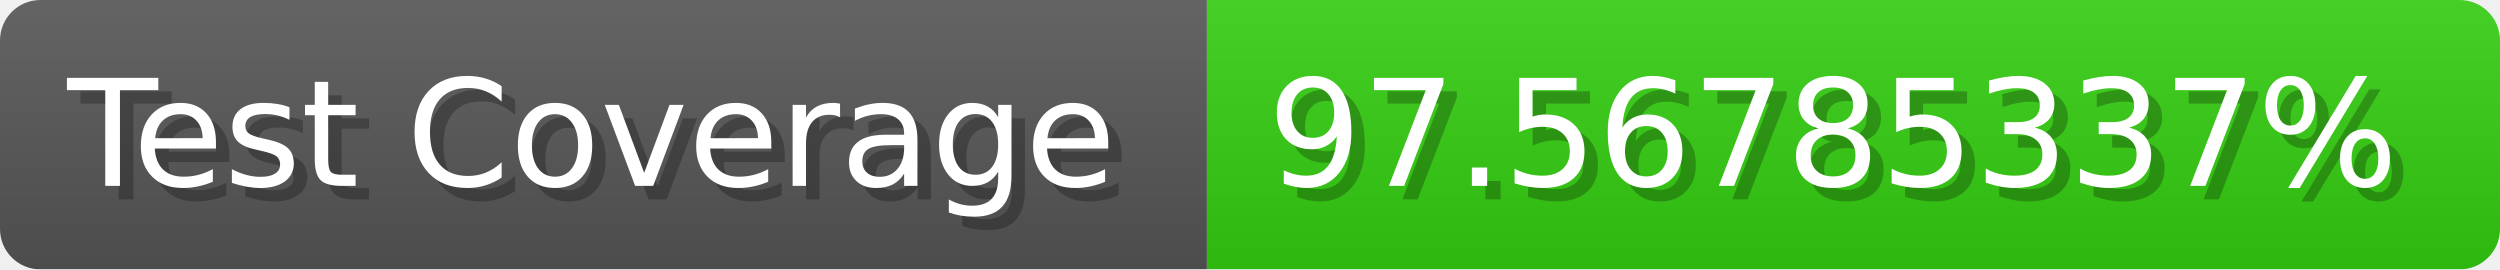
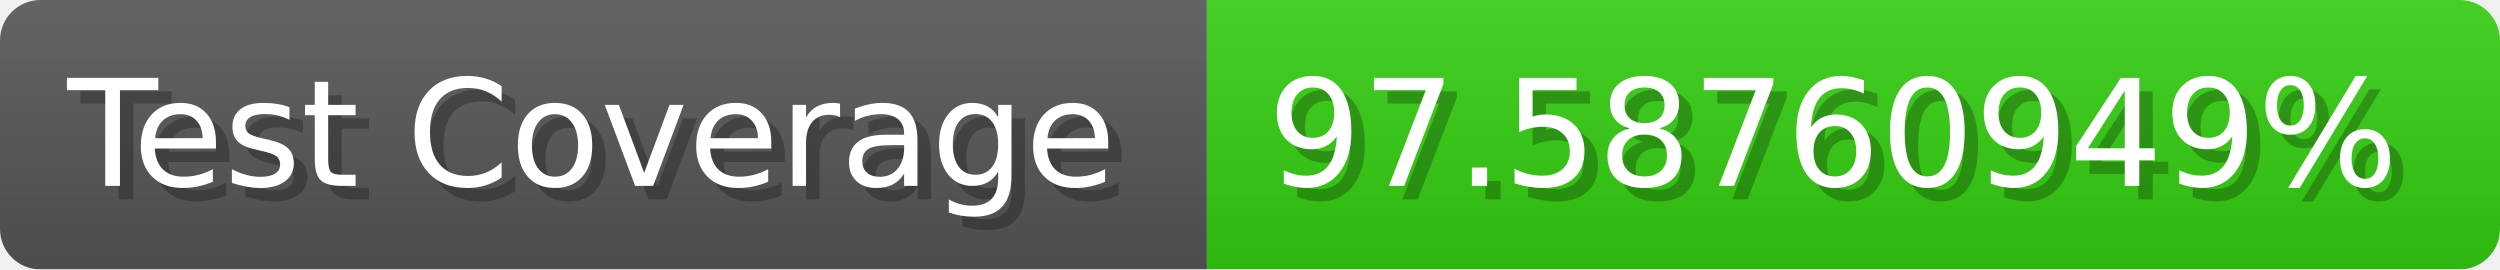
- <svg xmlns="http://www.w3.org/2000/svg" width="185.6" height="20" viewBox="0 0 1856 200" role="img" aria-label="Test Coverage: 97.56785337%">
+ <svg xmlns="http://www.w3.org/2000/svg" width="185.6" height="20" viewBox="0 0 1856 200" role="img" aria-label="Test Coverage: 97.58760949%">
  <linearGradient id="a" x2="0" y2="100%">
    <stop offset="0" stop-opacity=".1" stop-color="#EEE" />
    <stop offset="1" stop-opacity=".1" />
  </linearGradient>
  <mask id="m">
    <rect width="1856" height="200" rx="30" fill="#FFF" />
  </mask>
  <g mask="url(#m)">
    <rect width="896" height="200" fill="#555" />
    <rect width="960" height="200" fill="#3C1" x="896" />
    <rect width="1856" height="200" fill="url(#a)" />
  </g>
  <g aria-hidden="true" fill="#fff" text-anchor="start" font-family="Verdana,DejaVu Sans,sans-serif" font-size="110">
    <text x="60" y="148" textLength="796" fill="#000" opacity="0.25">Test Coverage</text>
    <text x="50" y="138" textLength="796">Test Coverage</text>
-     <text x="951" y="148" textLength="860" fill="#000" opacity="0.25">97.56785337%</text>
-     <text x="941" y="138" textLength="860">97.56785337%</text>
+     <text x="951" y="148" textLength="860" fill="#000" opacity="0.25">97.58760949%</text>
+     <text x="941" y="138" textLength="860">97.58760949%</text>
  </g>
</svg>
